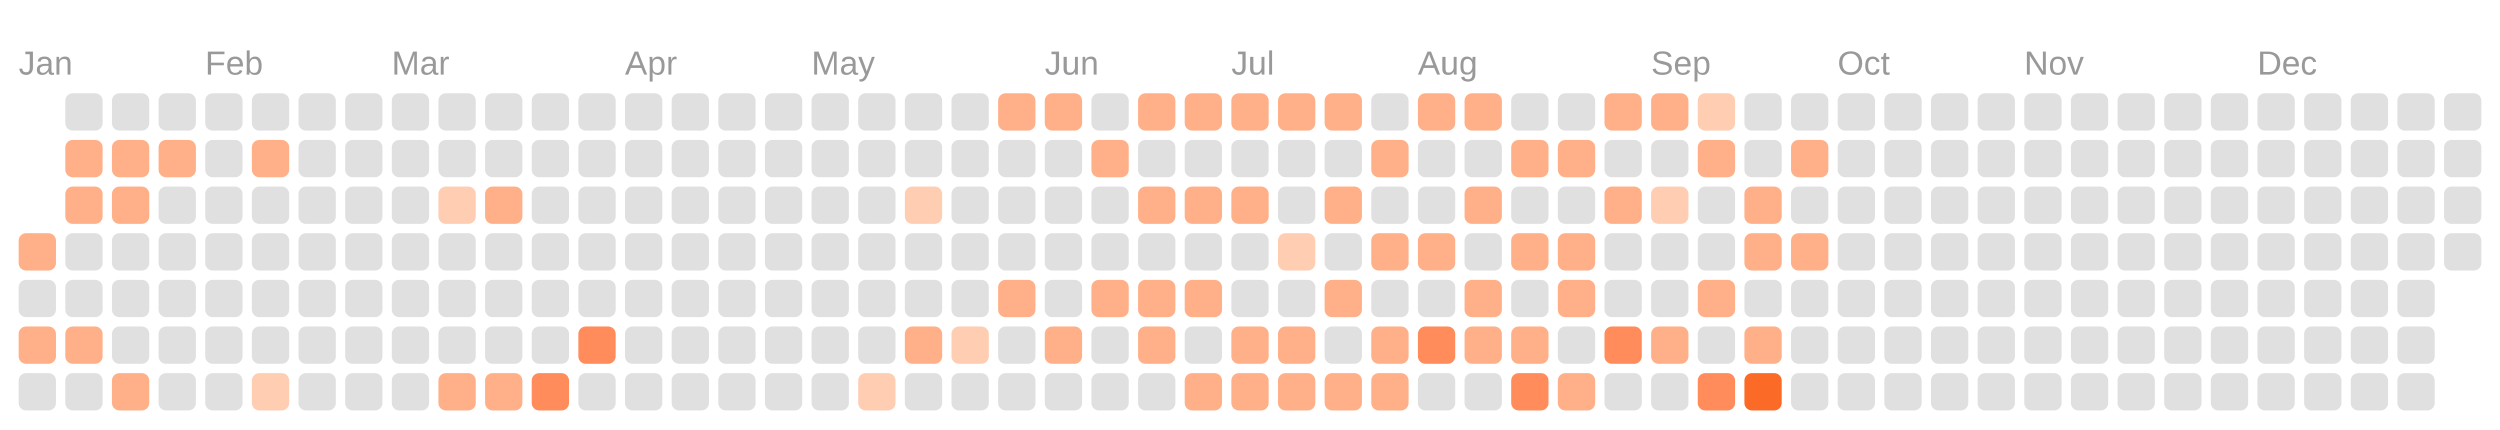
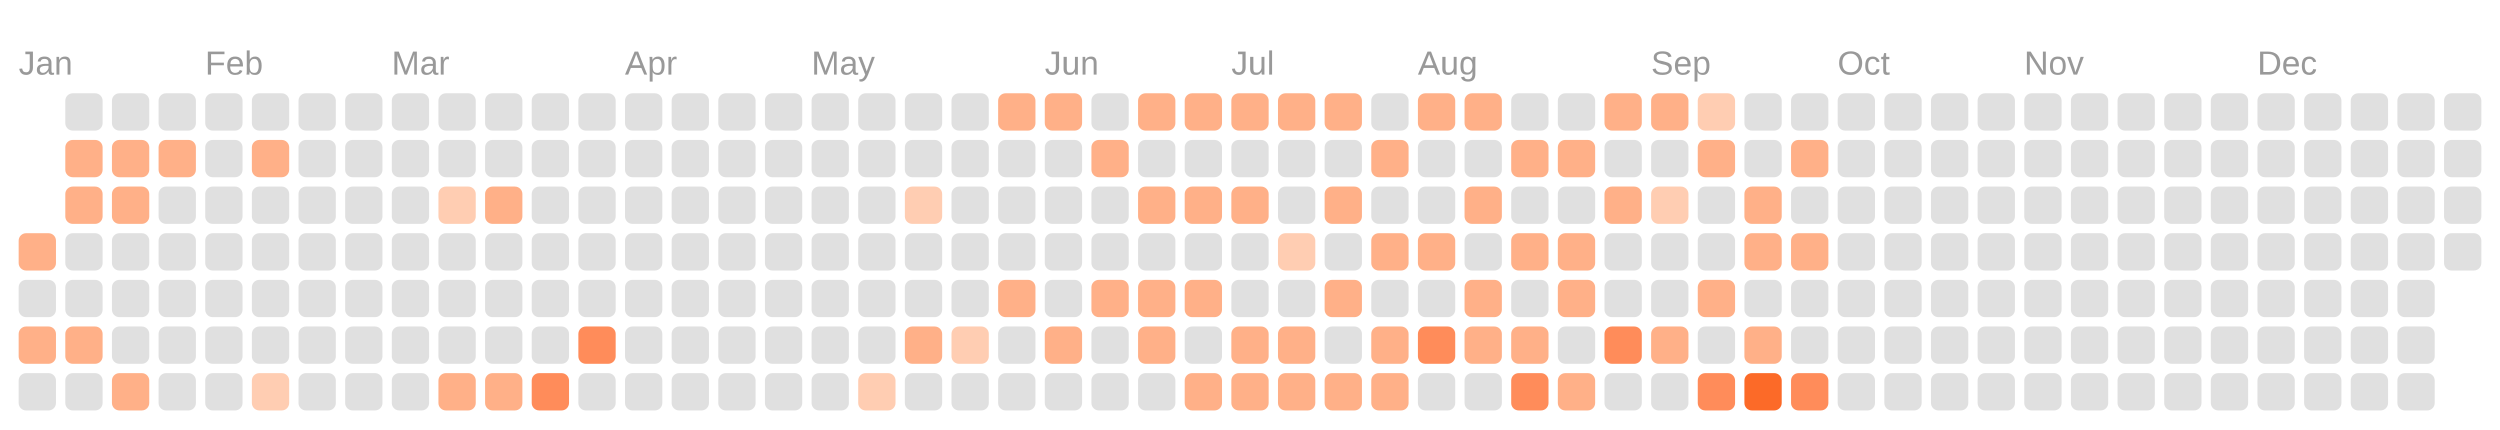
<svg xmlns="http://www.w3.org/2000/svg" viewBox="0 0 134.0 23.0">
  <rect fill="transparent" width="100%" height="100%" />
  <text fill="#999999" font-size="1.8" font-family="Arial" x="1" y="4">Jan</text>
  <text fill="#999999" font-size="1.8" font-family="Arial" x="11" y="4">Feb</text>
  <text fill="#999999" font-size="1.8" font-family="Arial" x="21" y="4">Mar</text>
  <text fill="#999999" font-size="1.8" font-family="Arial" x="33.5" y="4">Apr</text>
  <text fill="#999999" font-size="1.8" font-family="Arial" x="43.5" y="4">May</text>
  <text fill="#999999" font-size="1.8" font-family="Arial" x="56" y="4">Jun</text>
  <text fill="#999999" font-size="1.8" font-family="Arial" x="66" y="4">Jul</text>
  <text fill="#999999" font-size="1.8" font-family="Arial" x="76" y="4">Aug</text>
  <text fill="#999999" font-size="1.8" font-family="Arial" x="88.5" y="4">Sep</text>
  <text fill="#999999" font-size="1.8" font-family="Arial" x="98.5" y="4">Oct</text>
  <text fill="#999999" font-size="1.8" font-family="Arial" x="108.5" y="4">Nov</text>
  <text fill="#999999" font-size="1.8" font-family="Arial" x="121" y="4">Dec</text>
  <rect fill="#ffb088" width="2" height="2" x="1" y="12.5" rx="0.4" />
  <rect fill="#e0e0e0" width="2" height="2" x="1" y="15" rx="0.4" />
  <rect fill="#ffb088" width="2" height="2" x="1" y="17.5" rx="0.4" />
  <rect fill="#e0e0e0" width="2" height="2" x="1" y="20" rx="0.4" />
  <rect fill="#e0e0e0" width="2" height="2" x="3.5" y="5" rx="0.4" />
  <rect fill="#ffb088" width="2" height="2" x="3.5" y="7.5" rx="0.4" />
  <rect fill="#ffb088" width="2" height="2" x="3.5" y="10" rx="0.4" />
  <rect fill="#e0e0e0" width="2" height="2" x="3.5" y="12.5" rx="0.4" />
  <rect fill="#e0e0e0" width="2" height="2" x="3.5" y="15" rx="0.4" />
  <rect fill="#ffb088" width="2" height="2" x="3.5" y="17.5" rx="0.4" />
  <rect fill="#e0e0e0" width="2" height="2" x="3.5" y="20" rx="0.4" />
  <rect fill="#e0e0e0" width="2" height="2" x="6" y="5" rx="0.4" />
  <rect fill="#ffb088" width="2" height="2" x="6" y="7.5" rx="0.4" />
  <rect fill="#ffb088" width="2" height="2" x="6" y="10" rx="0.4" />
  <rect fill="#e0e0e0" width="2" height="2" x="6" y="12.5" rx="0.4" />
  <rect fill="#e0e0e0" width="2" height="2" x="6" y="15" rx="0.4" />
  <rect fill="#e0e0e0" width="2" height="2" x="6" y="17.5" rx="0.4" />
  <rect fill="#ffb088" width="2" height="2" x="6" y="20" rx="0.4" />
  <rect fill="#e0e0e0" width="2" height="2" x="8.5" y="5" rx="0.4" />
  <rect fill="#ffb088" width="2" height="2" x="8.5" y="7.5" rx="0.4" />
  <rect fill="#e0e0e0" width="2" height="2" x="8.5" y="10" rx="0.4" />
  <rect fill="#e0e0e0" width="2" height="2" x="8.5" y="12.5" rx="0.4" />
  <rect fill="#e0e0e0" width="2" height="2" x="8.5" y="15" rx="0.4" />
  <rect fill="#e0e0e0" width="2" height="2" x="8.5" y="17.5" rx="0.4" />
  <rect fill="#e0e0e0" width="2" height="2" x="8.5" y="20" rx="0.4" />
  <rect fill="#e0e0e0" width="2" height="2" x="11" y="5" rx="0.4" />
  <rect fill="#e0e0e0" width="2" height="2" x="11" y="7.5" rx="0.4" />
  <rect fill="#e0e0e0" width="2" height="2" x="11" y="10" rx="0.4" />
  <rect fill="#e0e0e0" width="2" height="2" x="11" y="12.5" rx="0.4" />
  <rect fill="#e0e0e0" width="2" height="2" x="11" y="15" rx="0.4" />
  <rect fill="#e0e0e0" width="2" height="2" x="11" y="17.5" rx="0.4" />
  <rect fill="#e0e0e0" width="2" height="2" x="11" y="20" rx="0.4" />
  <rect fill="#e0e0e0" width="2" height="2" x="13.5" y="5" rx="0.4" />
  <rect fill="#ffb088" width="2" height="2" x="13.5" y="7.5" rx="0.4" />
  <rect fill="#e0e0e0" width="2" height="2" x="13.5" y="10" rx="0.4" />
  <rect fill="#e0e0e0" width="2" height="2" x="13.5" y="12.5" rx="0.4" />
  <rect fill="#e0e0e0" width="2" height="2" x="13.5" y="15" rx="0.4" />
  <rect fill="#e0e0e0" width="2" height="2" x="13.5" y="17.5" rx="0.4" />
  <rect fill="#ffcdb2" width="2" height="2" x="13.5" y="20" rx="0.4" />
  <rect fill="#e0e0e0" width="2" height="2" x="16" y="5" rx="0.4" />
  <rect fill="#e0e0e0" width="2" height="2" x="16" y="7.5" rx="0.4" />
  <rect fill="#e0e0e0" width="2" height="2" x="16" y="10" rx="0.4" />
  <rect fill="#e0e0e0" width="2" height="2" x="16" y="12.5" rx="0.4" />
  <rect fill="#e0e0e0" width="2" height="2" x="16" y="15" rx="0.4" />
  <rect fill="#e0e0e0" width="2" height="2" x="16" y="17.5" rx="0.4" />
  <rect fill="#e0e0e0" width="2" height="2" x="16" y="20" rx="0.4" />
  <rect fill="#e0e0e0" width="2" height="2" x="18.5" y="5" rx="0.4" />
  <rect fill="#e0e0e0" width="2" height="2" x="18.5" y="7.5" rx="0.4" />
  <rect fill="#e0e0e0" width="2" height="2" x="18.5" y="10" rx="0.4" />
  <rect fill="#e0e0e0" width="2" height="2" x="18.5" y="12.5" rx="0.4" />
  <rect fill="#e0e0e0" width="2" height="2" x="18.5" y="15" rx="0.4" />
  <rect fill="#e0e0e0" width="2" height="2" x="18.5" y="17.5" rx="0.4" />
  <rect fill="#e0e0e0" width="2" height="2" x="18.5" y="20" rx="0.4" />
  <rect fill="#e0e0e0" width="2" height="2" x="21" y="5" rx="0.4" />
  <rect fill="#e0e0e0" width="2" height="2" x="21" y="7.5" rx="0.4" />
  <rect fill="#e0e0e0" width="2" height="2" x="21" y="10" rx="0.4" />
  <rect fill="#e0e0e0" width="2" height="2" x="21" y="12.5" rx="0.4" />
  <rect fill="#e0e0e0" width="2" height="2" x="21" y="15" rx="0.4" />
  <rect fill="#e0e0e0" width="2" height="2" x="21" y="17.5" rx="0.4" />
  <rect fill="#e0e0e0" width="2" height="2" x="21" y="20" rx="0.4" />
  <rect fill="#e0e0e0" width="2" height="2" x="23.5" y="5" rx="0.4" />
  <rect fill="#e0e0e0" width="2" height="2" x="23.5" y="7.5" rx="0.4" />
  <rect fill="#ffcdb2" width="2" height="2" x="23.5" y="10" rx="0.4" />
  <rect fill="#e0e0e0" width="2" height="2" x="23.5" y="12.5" rx="0.4" />
  <rect fill="#e0e0e0" width="2" height="2" x="23.5" y="15" rx="0.4" />
  <rect fill="#e0e0e0" width="2" height="2" x="23.5" y="17.5" rx="0.4" />
  <rect fill="#ffb088" width="2" height="2" x="23.5" y="20" rx="0.4" />
  <rect fill="#e0e0e0" width="2" height="2" x="26" y="5" rx="0.4" />
  <rect fill="#e0e0e0" width="2" height="2" x="26" y="7.5" rx="0.4" />
  <rect fill="#ffb088" width="2" height="2" x="26" y="10" rx="0.4" />
  <rect fill="#e0e0e0" width="2" height="2" x="26" y="12.5" rx="0.4" />
  <rect fill="#e0e0e0" width="2" height="2" x="26" y="15" rx="0.4" />
  <rect fill="#e0e0e0" width="2" height="2" x="26" y="17.5" rx="0.4" />
  <rect fill="#ffb088" width="2" height="2" x="26" y="20" rx="0.4" />
  <rect fill="#e0e0e0" width="2" height="2" x="28.5" y="5" rx="0.4" />
  <rect fill="#e0e0e0" width="2" height="2" x="28.5" y="7.5" rx="0.4" />
  <rect fill="#e0e0e0" width="2" height="2" x="28.5" y="10" rx="0.4" />
  <rect fill="#e0e0e0" width="2" height="2" x="28.5" y="12.5" rx="0.4" />
  <rect fill="#e0e0e0" width="2" height="2" x="28.5" y="15" rx="0.4" />
  <rect fill="#e0e0e0" width="2" height="2" x="28.5" y="17.5" rx="0.4" />
  <rect fill="#ff8c5a" width="2" height="2" x="28.5" y="20" rx="0.4" />
  <rect fill="#e0e0e0" width="2" height="2" x="31" y="5" rx="0.4" />
  <rect fill="#e0e0e0" width="2" height="2" x="31" y="7.5" rx="0.4" />
  <rect fill="#e0e0e0" width="2" height="2" x="31" y="10" rx="0.4" />
  <rect fill="#e0e0e0" width="2" height="2" x="31" y="12.5" rx="0.4" />
  <rect fill="#e0e0e0" width="2" height="2" x="31" y="15" rx="0.4" />
  <rect fill="#ff8c5a" width="2" height="2" x="31" y="17.5" rx="0.4" />
  <rect fill="#e0e0e0" width="2" height="2" x="31" y="20" rx="0.4" />
  <rect fill="#e0e0e0" width="2" height="2" x="33.5" y="5" rx="0.4" />
  <rect fill="#e0e0e0" width="2" height="2" x="33.5" y="7.5" rx="0.4" />
  <rect fill="#e0e0e0" width="2" height="2" x="33.5" y="10" rx="0.4" />
  <rect fill="#e0e0e0" width="2" height="2" x="33.5" y="12.5" rx="0.4" />
  <rect fill="#e0e0e0" width="2" height="2" x="33.5" y="15" rx="0.4" />
  <rect fill="#e0e0e0" width="2" height="2" x="33.5" y="17.5" rx="0.4" />
  <rect fill="#e0e0e0" width="2" height="2" x="33.5" y="20" rx="0.4" />
  <rect fill="#e0e0e0" width="2" height="2" x="36" y="5" rx="0.4" />
  <rect fill="#e0e0e0" width="2" height="2" x="36" y="7.5" rx="0.4" />
  <rect fill="#e0e0e0" width="2" height="2" x="36" y="10" rx="0.4" />
  <rect fill="#e0e0e0" width="2" height="2" x="36" y="12.5" rx="0.4" />
  <rect fill="#e0e0e0" width="2" height="2" x="36" y="15" rx="0.4" />
  <rect fill="#e0e0e0" width="2" height="2" x="36" y="17.5" rx="0.4" />
  <rect fill="#e0e0e0" width="2" height="2" x="36" y="20" rx="0.4" />
  <rect fill="#e0e0e0" width="2" height="2" x="38.5" y="5" rx="0.4" />
  <rect fill="#e0e0e0" width="2" height="2" x="38.5" y="7.5" rx="0.4" />
  <rect fill="#e0e0e0" width="2" height="2" x="38.5" y="10" rx="0.4" />
  <rect fill="#e0e0e0" width="2" height="2" x="38.5" y="12.5" rx="0.4" />
  <rect fill="#e0e0e0" width="2" height="2" x="38.5" y="15" rx="0.4" />
  <rect fill="#e0e0e0" width="2" height="2" x="38.5" y="17.5" rx="0.4" />
  <rect fill="#e0e0e0" width="2" height="2" x="38.5" y="20" rx="0.4" />
  <rect fill="#e0e0e0" width="2" height="2" x="41" y="5" rx="0.4" />
  <rect fill="#e0e0e0" width="2" height="2" x="41" y="7.5" rx="0.4" />
  <rect fill="#e0e0e0" width="2" height="2" x="41" y="10" rx="0.4" />
  <rect fill="#e0e0e0" width="2" height="2" x="41" y="12.5" rx="0.4" />
  <rect fill="#e0e0e0" width="2" height="2" x="41" y="15" rx="0.4" />
  <rect fill="#e0e0e0" width="2" height="2" x="41" y="17.5" rx="0.4" />
  <rect fill="#e0e0e0" width="2" height="2" x="41" y="20" rx="0.4" />
  <rect fill="#e0e0e0" width="2" height="2" x="43.5" y="5" rx="0.4" />
  <rect fill="#e0e0e0" width="2" height="2" x="43.5" y="7.5" rx="0.4" />
  <rect fill="#e0e0e0" width="2" height="2" x="43.5" y="10" rx="0.4" />
  <rect fill="#e0e0e0" width="2" height="2" x="43.5" y="12.5" rx="0.4" />
  <rect fill="#e0e0e0" width="2" height="2" x="43.5" y="15" rx="0.4" />
  <rect fill="#e0e0e0" width="2" height="2" x="43.5" y="17.5" rx="0.4" />
  <rect fill="#e0e0e0" width="2" height="2" x="43.5" y="20" rx="0.4" />
  <rect fill="#e0e0e0" width="2" height="2" x="46" y="5" rx="0.4" />
  <rect fill="#e0e0e0" width="2" height="2" x="46" y="7.5" rx="0.4" />
  <rect fill="#e0e0e0" width="2" height="2" x="46" y="10" rx="0.4" />
  <rect fill="#e0e0e0" width="2" height="2" x="46" y="12.5" rx="0.4" />
  <rect fill="#e0e0e0" width="2" height="2" x="46" y="15" rx="0.4" />
  <rect fill="#e0e0e0" width="2" height="2" x="46" y="17.5" rx="0.4" />
  <rect fill="#ffcdb2" width="2" height="2" x="46" y="20" rx="0.4" />
  <rect fill="#e0e0e0" width="2" height="2" x="48.5" y="5" rx="0.4" />
  <rect fill="#e0e0e0" width="2" height="2" x="48.5" y="7.5" rx="0.4" />
  <rect fill="#ffcdb2" width="2" height="2" x="48.5" y="10" rx="0.4" />
  <rect fill="#e0e0e0" width="2" height="2" x="48.5" y="12.5" rx="0.4" />
  <rect fill="#e0e0e0" width="2" height="2" x="48.5" y="15" rx="0.4" />
  <rect fill="#ffb088" width="2" height="2" x="48.5" y="17.5" rx="0.4" />
  <rect fill="#e0e0e0" width="2" height="2" x="48.5" y="20" rx="0.4" />
  <rect fill="#e0e0e0" width="2" height="2" x="51" y="5" rx="0.4" />
  <rect fill="#e0e0e0" width="2" height="2" x="51" y="7.5" rx="0.4" />
  <rect fill="#e0e0e0" width="2" height="2" x="51" y="10" rx="0.4" />
  <rect fill="#e0e0e0" width="2" height="2" x="51" y="12.5" rx="0.4" />
  <rect fill="#e0e0e0" width="2" height="2" x="51" y="15" rx="0.4" />
  <rect fill="#ffcdb2" width="2" height="2" x="51" y="17.5" rx="0.4" />
  <rect fill="#e0e0e0" width="2" height="2" x="51" y="20" rx="0.4" />
  <rect fill="#ffb088" width="2" height="2" x="53.5" y="5" rx="0.4" />
  <rect fill="#e0e0e0" width="2" height="2" x="53.5" y="7.5" rx="0.4" />
  <rect fill="#e0e0e0" width="2" height="2" x="53.5" y="10" rx="0.4" />
  <rect fill="#e0e0e0" width="2" height="2" x="53.5" y="12.5" rx="0.4" />
  <rect fill="#ffb088" width="2" height="2" x="53.5" y="15" rx="0.4" />
  <rect fill="#e0e0e0" width="2" height="2" x="53.5" y="17.5" rx="0.4" />
  <rect fill="#e0e0e0" width="2" height="2" x="53.5" y="20" rx="0.4" />
  <rect fill="#ffb088" width="2" height="2" x="56" y="5" rx="0.4" />
  <rect fill="#e0e0e0" width="2" height="2" x="56" y="7.5" rx="0.4" />
  <rect fill="#e0e0e0" width="2" height="2" x="56" y="10" rx="0.4" />
  <rect fill="#e0e0e0" width="2" height="2" x="56" y="12.5" rx="0.4" />
  <rect fill="#e0e0e0" width="2" height="2" x="56" y="15" rx="0.4" />
  <rect fill="#ffb088" width="2" height="2" x="56" y="17.5" rx="0.4" />
  <rect fill="#e0e0e0" width="2" height="2" x="56" y="20" rx="0.4" />
  <rect fill="#e0e0e0" width="2" height="2" x="58.5" y="5" rx="0.4" />
  <rect fill="#ffb088" width="2" height="2" x="58.5" y="7.5" rx="0.4" />
  <rect fill="#e0e0e0" width="2" height="2" x="58.5" y="10" rx="0.4" />
  <rect fill="#e0e0e0" width="2" height="2" x="58.5" y="12.5" rx="0.4" />
  <rect fill="#ffb088" width="2" height="2" x="58.5" y="15" rx="0.4" />
  <rect fill="#e0e0e0" width="2" height="2" x="58.5" y="17.5" rx="0.4" />
  <rect fill="#e0e0e0" width="2" height="2" x="58.5" y="20" rx="0.4" />
  <rect fill="#ffb088" width="2" height="2" x="61" y="5" rx="0.4" />
  <rect fill="#e0e0e0" width="2" height="2" x="61" y="7.5" rx="0.4" />
  <rect fill="#ffb088" width="2" height="2" x="61" y="10" rx="0.4" />
  <rect fill="#e0e0e0" width="2" height="2" x="61" y="12.5" rx="0.4" />
  <rect fill="#ffb088" width="2" height="2" x="61" y="15" rx="0.4" />
  <rect fill="#ffb088" width="2" height="2" x="61" y="17.5" rx="0.4" />
  <rect fill="#e0e0e0" width="2" height="2" x="61" y="20" rx="0.4" />
  <rect fill="#ffb088" width="2" height="2" x="63.5" y="5" rx="0.4" />
  <rect fill="#e0e0e0" width="2" height="2" x="63.5" y="7.5" rx="0.4" />
  <rect fill="#ffb088" width="2" height="2" x="63.5" y="10" rx="0.4" />
  <rect fill="#e0e0e0" width="2" height="2" x="63.5" y="12.5" rx="0.4" />
  <rect fill="#ffb088" width="2" height="2" x="63.5" y="15" rx="0.4" />
  <rect fill="#e0e0e0" width="2" height="2" x="63.5" y="17.5" rx="0.4" />
  <rect fill="#ffb088" width="2" height="2" x="63.5" y="20" rx="0.4" />
  <rect fill="#ffb088" width="2" height="2" x="66" y="5" rx="0.4" />
  <rect fill="#e0e0e0" width="2" height="2" x="66" y="7.5" rx="0.4" />
  <rect fill="#ffb088" width="2" height="2" x="66" y="10" rx="0.4" />
  <rect fill="#e0e0e0" width="2" height="2" x="66" y="12.5" rx="0.4" />
  <rect fill="#e0e0e0" width="2" height="2" x="66" y="15" rx="0.4" />
  <rect fill="#ffb088" width="2" height="2" x="66" y="17.5" rx="0.4" />
  <rect fill="#ffb088" width="2" height="2" x="66" y="20" rx="0.4" />
  <rect fill="#ffb088" width="2" height="2" x="68.5" y="5" rx="0.4" />
  <rect fill="#e0e0e0" width="2" height="2" x="68.5" y="7.5" rx="0.4" />
  <rect fill="#e0e0e0" width="2" height="2" x="68.5" y="10" rx="0.4" />
  <rect fill="#ffcdb2" width="2" height="2" x="68.5" y="12.5" rx="0.4" />
  <rect fill="#e0e0e0" width="2" height="2" x="68.5" y="15" rx="0.4" />
  <rect fill="#ffb088" width="2" height="2" x="68.5" y="17.5" rx="0.4" />
  <rect fill="#ffb088" width="2" height="2" x="68.5" y="20" rx="0.4" />
  <rect fill="#ffb088" width="2" height="2" x="71" y="5" rx="0.4" />
  <rect fill="#e0e0e0" width="2" height="2" x="71" y="7.5" rx="0.4" />
  <rect fill="#ffb088" width="2" height="2" x="71" y="10" rx="0.4" />
  <rect fill="#e0e0e0" width="2" height="2" x="71" y="12.5" rx="0.4" />
  <rect fill="#ffb088" width="2" height="2" x="71" y="15" rx="0.4" />
  <rect fill="#e0e0e0" width="2" height="2" x="71" y="17.5" rx="0.4" />
  <rect fill="#ffb088" width="2" height="2" x="71" y="20" rx="0.4" />
  <rect fill="#e0e0e0" width="2" height="2" x="73.5" y="5" rx="0.4" />
  <rect fill="#ffb088" width="2" height="2" x="73.5" y="7.5" rx="0.4" />
  <rect fill="#e0e0e0" width="2" height="2" x="73.5" y="10" rx="0.4" />
  <rect fill="#ffb088" width="2" height="2" x="73.5" y="12.5" rx="0.4" />
  <rect fill="#e0e0e0" width="2" height="2" x="73.5" y="15" rx="0.4" />
  <rect fill="#ffb088" width="2" height="2" x="73.5" y="17.5" rx="0.4" />
  <rect fill="#ffb088" width="2" height="2" x="73.5" y="20" rx="0.4" />
  <rect fill="#ffb088" width="2" height="2" x="76" y="5" rx="0.4" />
  <rect fill="#e0e0e0" width="2" height="2" x="76" y="7.5" rx="0.4" />
  <rect fill="#e0e0e0" width="2" height="2" x="76" y="10" rx="0.4" />
  <rect fill="#ffb088" width="2" height="2" x="76" y="12.5" rx="0.4" />
  <rect fill="#e0e0e0" width="2" height="2" x="76" y="15" rx="0.4" />
  <rect fill="#ff8c5a" width="2" height="2" x="76" y="17.5" rx="0.4" />
  <rect fill="#e0e0e0" width="2" height="2" x="76" y="20" rx="0.4" />
  <rect fill="#ffb088" width="2" height="2" x="78.5" y="5" rx="0.4" />
  <rect fill="#e0e0e0" width="2" height="2" x="78.5" y="7.5" rx="0.4" />
  <rect fill="#ffb088" width="2" height="2" x="78.5" y="10" rx="0.4" />
  <rect fill="#e0e0e0" width="2" height="2" x="78.5" y="12.5" rx="0.4" />
  <rect fill="#ffb088" width="2" height="2" x="78.5" y="15" rx="0.4" />
  <rect fill="#ffb088" width="2" height="2" x="78.5" y="17.5" rx="0.4" />
  <rect fill="#e0e0e0" width="2" height="2" x="78.5" y="20" rx="0.4" />
  <rect fill="#e0e0e0" width="2" height="2" x="81" y="5" rx="0.4" />
  <rect fill="#ffb088" width="2" height="2" x="81" y="7.5" rx="0.4" />
  <rect fill="#e0e0e0" width="2" height="2" x="81" y="10" rx="0.4" />
  <rect fill="#ffb088" width="2" height="2" x="81" y="12.5" rx="0.4" />
  <rect fill="#e0e0e0" width="2" height="2" x="81" y="15" rx="0.4" />
  <rect fill="#ffb088" width="2" height="2" x="81" y="17.5" rx="0.4" />
  <rect fill="#ff8c5a" width="2" height="2" x="81" y="20" rx="0.4" />
  <rect fill="#e0e0e0" width="2" height="2" x="83.5" y="5" rx="0.4" />
  <rect fill="#ffb088" width="2" height="2" x="83.5" y="7.5" rx="0.4" />
  <rect fill="#e0e0e0" width="2" height="2" x="83.5" y="10" rx="0.4" />
  <rect fill="#ffb088" width="2" height="2" x="83.5" y="12.5" rx="0.4" />
  <rect fill="#ffb088" width="2" height="2" x="83.5" y="15" rx="0.4" />
  <rect fill="#e0e0e0" width="2" height="2" x="83.5" y="17.5" rx="0.4" />
  <rect fill="#ffb088" width="2" height="2" x="83.5" y="20" rx="0.4" />
  <rect fill="#ffb088" width="2" height="2" x="86" y="5" rx="0.4" />
  <rect fill="#e0e0e0" width="2" height="2" x="86" y="7.5" rx="0.4" />
  <rect fill="#ffb088" width="2" height="2" x="86" y="10" rx="0.4" />
  <rect fill="#e0e0e0" width="2" height="2" x="86" y="12.5" rx="0.4" />
  <rect fill="#e0e0e0" width="2" height="2" x="86" y="15" rx="0.4" />
  <rect fill="#ff8c5a" width="2" height="2" x="86" y="17.5" rx="0.4" />
  <rect fill="#e0e0e0" width="2" height="2" x="86" y="20" rx="0.4" />
  <rect fill="#ffb088" width="2" height="2" x="88.5" y="5" rx="0.4" />
  <rect fill="#e0e0e0" width="2" height="2" x="88.5" y="7.5" rx="0.4" />
  <rect fill="#ffcdb2" width="2" height="2" x="88.5" y="10" rx="0.4" />
  <rect fill="#e0e0e0" width="2" height="2" x="88.5" y="12.5" rx="0.4" />
  <rect fill="#e0e0e0" width="2" height="2" x="88.5" y="15" rx="0.4" />
  <rect fill="#ffb088" width="2" height="2" x="88.5" y="17.5" rx="0.4" />
  <rect fill="#e0e0e0" width="2" height="2" x="88.5" y="20" rx="0.4" />
  <rect fill="#ffcdb2" width="2" height="2" x="91" y="5" rx="0.4" />
  <rect fill="#ffb088" width="2" height="2" x="91" y="7.5" rx="0.4" />
  <rect fill="#e0e0e0" width="2" height="2" x="91" y="10" rx="0.4" />
  <rect fill="#e0e0e0" width="2" height="2" x="91" y="12.5" rx="0.4" />
  <rect fill="#ffb088" width="2" height="2" x="91" y="15" rx="0.4" />
  <rect fill="#e0e0e0" width="2" height="2" x="91" y="17.5" rx="0.4" />
  <rect fill="#ff8c5a" width="2" height="2" x="91" y="20" rx="0.4" />
  <rect fill="#e0e0e0" width="2" height="2" x="93.5" y="5" rx="0.4" />
  <rect fill="#e0e0e0" width="2" height="2" x="93.5" y="7.5" rx="0.4" />
  <rect fill="#ffb088" width="2" height="2" x="93.5" y="10" rx="0.4" />
  <rect fill="#ffb088" width="2" height="2" x="93.5" y="12.5" rx="0.4" />
  <rect fill="#e0e0e0" width="2" height="2" x="93.5" y="15" rx="0.4" />
  <rect fill="#ffb088" width="2" height="2" x="93.5" y="17.5" rx="0.4" />
  <rect fill="#fc6a28" width="2" height="2" x="93.5" y="20" rx="0.4" />
  <rect fill="#e0e0e0" width="2" height="2" x="96" y="5" rx="0.4" />
  <rect fill="#ffb088" width="2" height="2" x="96" y="7.5" rx="0.4" />
  <rect fill="#e0e0e0" width="2" height="2" x="96" y="10" rx="0.4" />
  <rect fill="#ffb088" width="2" height="2" x="96" y="12.5" rx="0.4" />
  <rect fill="#e0e0e0" width="2" height="2" x="96" y="15" rx="0.4" />
  <rect fill="#e0e0e0" width="2" height="2" x="96" y="17.5" rx="0.4" />
-   <rect fill="#e0e0e0" width="2" height="2" x="96" y="20" rx="0.4" />
+   <rect fill="#ff8c5a" width="2" height="2" x="96" y="20" rx="0.4" />
  <rect fill="#e0e0e0" width="2" height="2" x="98.5" y="5" rx="0.4" />
  <rect fill="#e0e0e0" width="2" height="2" x="98.5" y="7.5" rx="0.4" />
  <rect fill="#e0e0e0" width="2" height="2" x="98.5" y="10" rx="0.4" />
  <rect fill="#e0e0e0" width="2" height="2" x="98.5" y="12.5" rx="0.4" />
  <rect fill="#e0e0e0" width="2" height="2" x="98.5" y="15" rx="0.4" />
  <rect fill="#e0e0e0" width="2" height="2" x="98.5" y="17.5" rx="0.4" />
  <rect fill="#e0e0e0" width="2" height="2" x="98.5" y="20" rx="0.4" />
  <rect fill="#e0e0e0" width="2" height="2" x="101" y="5" rx="0.4" />
  <rect fill="#e0e0e0" width="2" height="2" x="101" y="7.5" rx="0.4" />
  <rect fill="#e0e0e0" width="2" height="2" x="101" y="10" rx="0.4" />
  <rect fill="#e0e0e0" width="2" height="2" x="101" y="12.5" rx="0.4" />
  <rect fill="#e0e0e0" width="2" height="2" x="101" y="15" rx="0.4" />
  <rect fill="#e0e0e0" width="2" height="2" x="101" y="17.5" rx="0.4" />
  <rect fill="#e0e0e0" width="2" height="2" x="101" y="20" rx="0.4" />
  <rect fill="#e0e0e0" width="2" height="2" x="103.5" y="5" rx="0.4" />
  <rect fill="#e0e0e0" width="2" height="2" x="103.5" y="7.5" rx="0.4" />
  <rect fill="#e0e0e0" width="2" height="2" x="103.5" y="10" rx="0.4" />
  <rect fill="#e0e0e0" width="2" height="2" x="103.5" y="12.5" rx="0.4" />
  <rect fill="#e0e0e0" width="2" height="2" x="103.5" y="15" rx="0.4" />
  <rect fill="#e0e0e0" width="2" height="2" x="103.5" y="17.5" rx="0.4" />
  <rect fill="#e0e0e0" width="2" height="2" x="103.5" y="20" rx="0.4" />
  <rect fill="#e0e0e0" width="2" height="2" x="106" y="5" rx="0.4" />
  <rect fill="#e0e0e0" width="2" height="2" x="106" y="7.5" rx="0.4" />
  <rect fill="#e0e0e0" width="2" height="2" x="106" y="10" rx="0.4" />
  <rect fill="#e0e0e0" width="2" height="2" x="106" y="12.5" rx="0.4" />
  <rect fill="#e0e0e0" width="2" height="2" x="106" y="15" rx="0.4" />
  <rect fill="#e0e0e0" width="2" height="2" x="106" y="17.5" rx="0.4" />
  <rect fill="#e0e0e0" width="2" height="2" x="106" y="20" rx="0.4" />
  <rect fill="#e0e0e0" width="2" height="2" x="108.5" y="5" rx="0.4" />
  <rect fill="#e0e0e0" width="2" height="2" x="108.5" y="7.5" rx="0.4" />
  <rect fill="#e0e0e0" width="2" height="2" x="108.5" y="10" rx="0.4" />
  <rect fill="#e0e0e0" width="2" height="2" x="108.5" y="12.5" rx="0.4" />
  <rect fill="#e0e0e0" width="2" height="2" x="108.5" y="15" rx="0.4" />
  <rect fill="#e0e0e0" width="2" height="2" x="108.5" y="17.5" rx="0.4" />
  <rect fill="#e0e0e0" width="2" height="2" x="108.5" y="20" rx="0.4" />
  <rect fill="#e0e0e0" width="2" height="2" x="111" y="5" rx="0.4" />
  <rect fill="#e0e0e0" width="2" height="2" x="111" y="7.5" rx="0.4" />
  <rect fill="#e0e0e0" width="2" height="2" x="111" y="10" rx="0.4" />
  <rect fill="#e0e0e0" width="2" height="2" x="111" y="12.5" rx="0.4" />
  <rect fill="#e0e0e0" width="2" height="2" x="111" y="15" rx="0.4" />
  <rect fill="#e0e0e0" width="2" height="2" x="111" y="17.5" rx="0.4" />
  <rect fill="#e0e0e0" width="2" height="2" x="111" y="20" rx="0.4" />
  <rect fill="#e0e0e0" width="2" height="2" x="113.5" y="5" rx="0.4" />
  <rect fill="#e0e0e0" width="2" height="2" x="113.5" y="7.5" rx="0.4" />
  <rect fill="#e0e0e0" width="2" height="2" x="113.5" y="10" rx="0.4" />
  <rect fill="#e0e0e0" width="2" height="2" x="113.5" y="12.5" rx="0.4" />
  <rect fill="#e0e0e0" width="2" height="2" x="113.5" y="15" rx="0.4" />
  <rect fill="#e0e0e0" width="2" height="2" x="113.5" y="17.5" rx="0.4" />
  <rect fill="#e0e0e0" width="2" height="2" x="113.5" y="20" rx="0.4" />
  <rect fill="#e0e0e0" width="2" height="2" x="116" y="5" rx="0.4" />
  <rect fill="#e0e0e0" width="2" height="2" x="116" y="7.5" rx="0.4" />
  <rect fill="#e0e0e0" width="2" height="2" x="116" y="10" rx="0.4" />
  <rect fill="#e0e0e0" width="2" height="2" x="116" y="12.5" rx="0.4" />
  <rect fill="#e0e0e0" width="2" height="2" x="116" y="15" rx="0.4" />
  <rect fill="#e0e0e0" width="2" height="2" x="116" y="17.5" rx="0.4" />
  <rect fill="#e0e0e0" width="2" height="2" x="116" y="20" rx="0.4" />
  <rect fill="#e0e0e0" width="2" height="2" x="118.5" y="5" rx="0.4" />
  <rect fill="#e0e0e0" width="2" height="2" x="118.5" y="7.5" rx="0.4" />
  <rect fill="#e0e0e0" width="2" height="2" x="118.5" y="10" rx="0.4" />
  <rect fill="#e0e0e0" width="2" height="2" x="118.5" y="12.5" rx="0.4" />
  <rect fill="#e0e0e0" width="2" height="2" x="118.5" y="15" rx="0.4" />
  <rect fill="#e0e0e0" width="2" height="2" x="118.5" y="17.5" rx="0.4" />
  <rect fill="#e0e0e0" width="2" height="2" x="118.5" y="20" rx="0.4" />
  <rect fill="#e0e0e0" width="2" height="2" x="121" y="5" rx="0.4" />
  <rect fill="#e0e0e0" width="2" height="2" x="121" y="7.5" rx="0.4" />
  <rect fill="#e0e0e0" width="2" height="2" x="121" y="10" rx="0.4" />
  <rect fill="#e0e0e0" width="2" height="2" x="121" y="12.5" rx="0.4" />
  <rect fill="#e0e0e0" width="2" height="2" x="121" y="15" rx="0.4" />
  <rect fill="#e0e0e0" width="2" height="2" x="121" y="17.5" rx="0.4" />
  <rect fill="#e0e0e0" width="2" height="2" x="121" y="20" rx="0.4" />
  <rect fill="#e0e0e0" width="2" height="2" x="123.5" y="5" rx="0.4" />
  <rect fill="#e0e0e0" width="2" height="2" x="123.5" y="7.5" rx="0.4" />
  <rect fill="#e0e0e0" width="2" height="2" x="123.5" y="10" rx="0.4" />
  <rect fill="#e0e0e0" width="2" height="2" x="123.5" y="12.5" rx="0.4" />
  <rect fill="#e0e0e0" width="2" height="2" x="123.5" y="15" rx="0.4" />
  <rect fill="#e0e0e0" width="2" height="2" x="123.5" y="17.5" rx="0.4" />
  <rect fill="#e0e0e0" width="2" height="2" x="123.5" y="20" rx="0.4" />
  <rect fill="#e0e0e0" width="2" height="2" x="126" y="5" rx="0.4" />
  <rect fill="#e0e0e0" width="2" height="2" x="126" y="7.5" rx="0.4" />
  <rect fill="#e0e0e0" width="2" height="2" x="126" y="10" rx="0.4" />
  <rect fill="#e0e0e0" width="2" height="2" x="126" y="12.5" rx="0.4" />
  <rect fill="#e0e0e0" width="2" height="2" x="126" y="15" rx="0.4" />
  <rect fill="#e0e0e0" width="2" height="2" x="126" y="17.5" rx="0.4" />
  <rect fill="#e0e0e0" width="2" height="2" x="126" y="20" rx="0.4" />
  <rect fill="#e0e0e0" width="2" height="2" x="128.5" y="5" rx="0.4" />
  <rect fill="#e0e0e0" width="2" height="2" x="128.5" y="7.5" rx="0.4" />
  <rect fill="#e0e0e0" width="2" height="2" x="128.5" y="10" rx="0.4" />
  <rect fill="#e0e0e0" width="2" height="2" x="128.5" y="12.5" rx="0.4" />
  <rect fill="#e0e0e0" width="2" height="2" x="128.5" y="15" rx="0.4" />
  <rect fill="#e0e0e0" width="2" height="2" x="128.5" y="17.5" rx="0.4" />
  <rect fill="#e0e0e0" width="2" height="2" x="128.5" y="20" rx="0.4" />
  <rect fill="#e0e0e0" width="2" height="2" x="131" y="5" rx="0.4" />
  <rect fill="#e0e0e0" width="2" height="2" x="131" y="7.5" rx="0.4" />
  <rect fill="#e0e0e0" width="2" height="2" x="131" y="10" rx="0.4" />
  <rect fill="#e0e0e0" width="2" height="2" x="131" y="12.5" rx="0.4" />
</svg>
